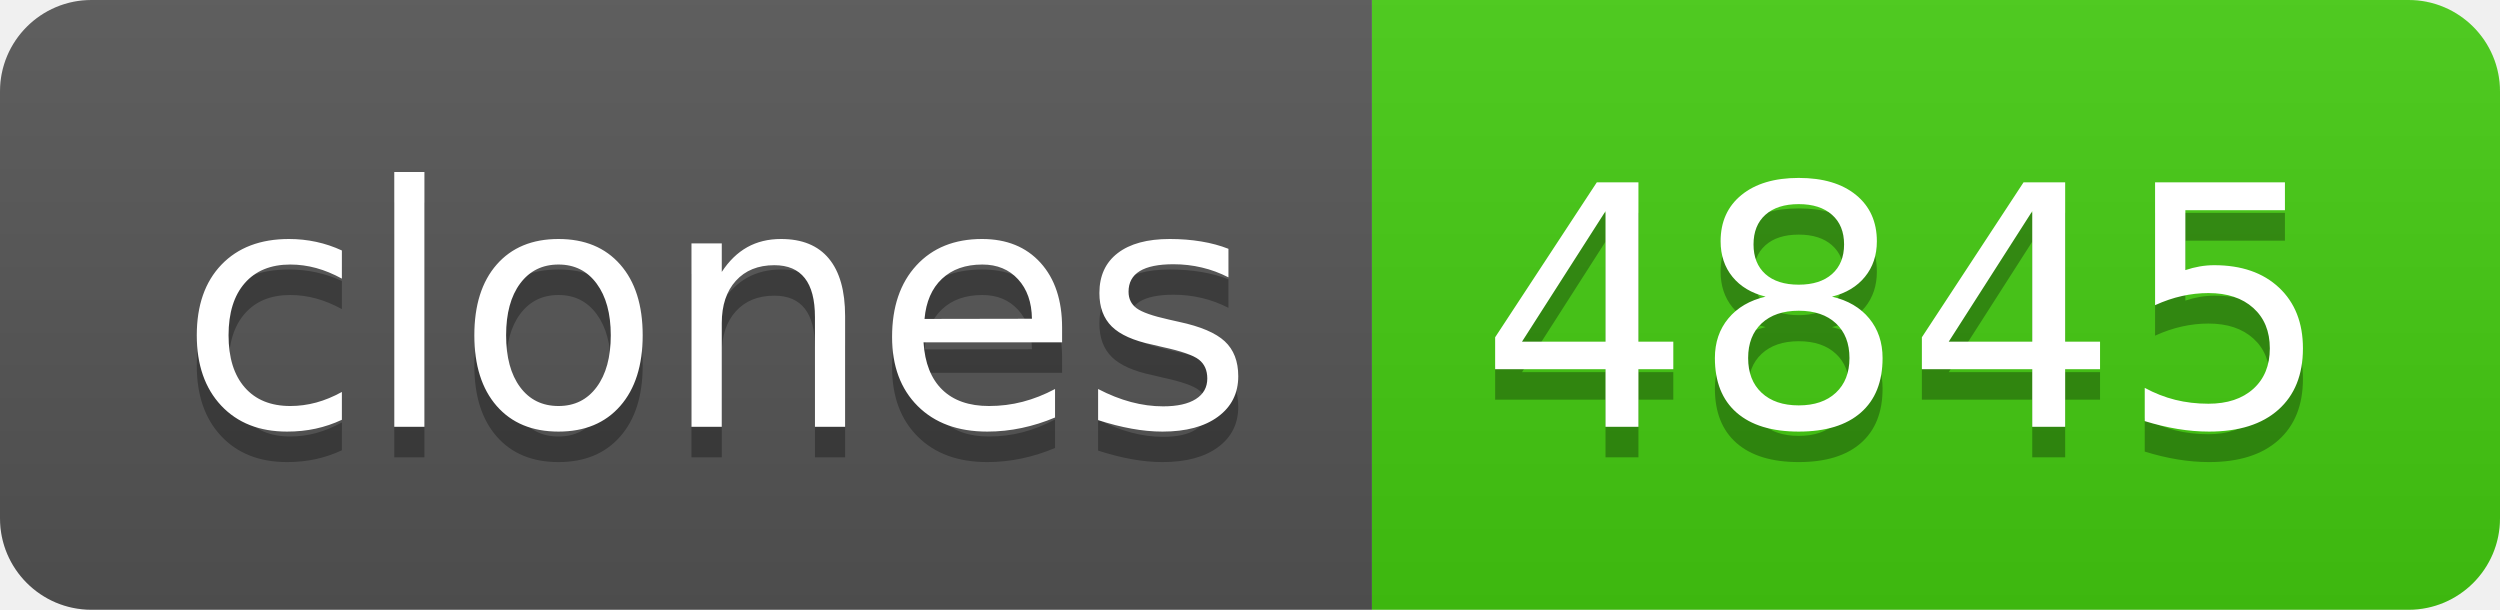
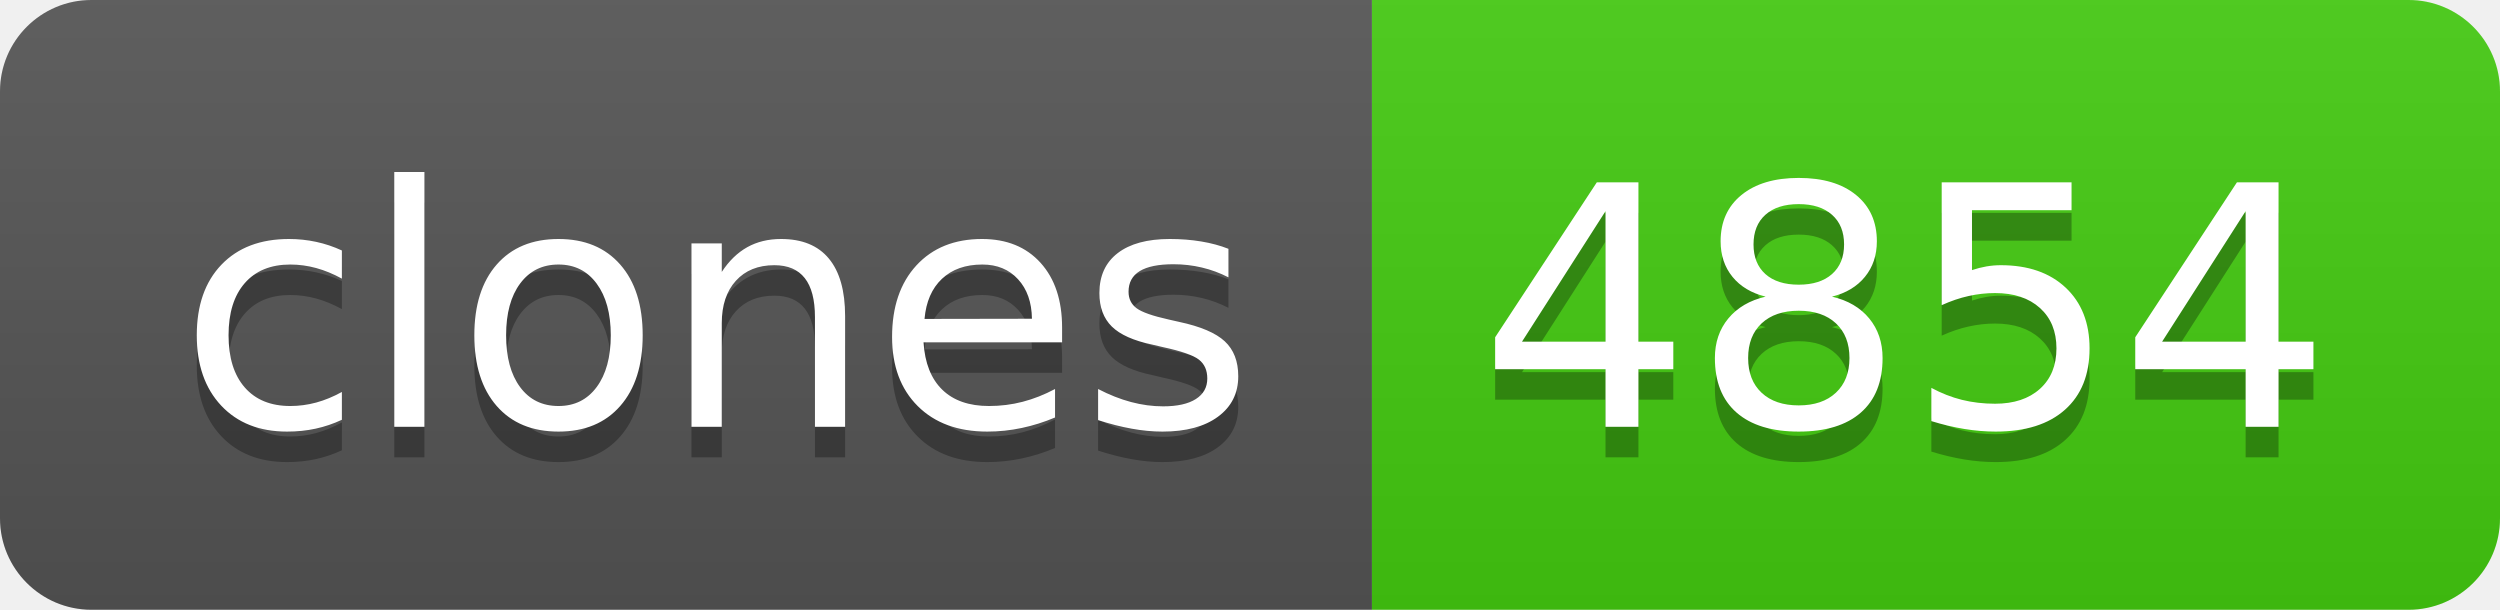
- <svg xmlns="http://www.w3.org/2000/svg" width="82" height="20" role="img" aria-label="clones: 4845">
+ <svg xmlns="http://www.w3.org/2000/svg" width="82" height="20" role="img" aria-label="clones: 4854">
  <linearGradient id="s" x2="0" y2="100%">
    <stop offset="0" stop-color="#bbb" stop-opacity=".1" />
    <stop offset="1" stop-opacity=".1" />
  </linearGradient>
  <clipPath id="r">
    <rect width="82" height="20" rx="3" fill="#fff" />
  </clipPath>
  <g clip-path="url(#r)">
    <rect width="45" height="20" fill="#555" />
    <rect x="45" width="37" height="20" fill="#4c1" />
    <rect width="82" height="20" fill="url(#s)" />
  </g>
  <g fill="#fff" text-anchor="middle" font-family="Verdana,Geneva,DejaVu Sans,sans-serif" text-rendering="geometricPrecision" font-size="110">
    <text aria-hidden="true" x="235" y="150" fill="#010101" fill-opacity=".3" transform="scale(.1)" textLength="350">clones</text>
    <text x="235" y="140" transform="scale(.1)" fill="#fff" textLength="350">clones</text>
-     <text aria-hidden="true" x="625" y="150" fill="#010101" fill-opacity=".3" transform="scale(.1)" textLength="270">4845</text>
-     <text x="625" y="140" transform="scale(.1)" fill="#fff" textLength="270">4845</text>
+     <text aria-hidden="true" x="625" y="150" fill="#010101" fill-opacity=".3" transform="scale(.1)" textLength="270">4854</text>
+     <text x="625" y="140" transform="scale(.1)" fill="#fff" textLength="270">4854</text>
  </g>
</svg>
